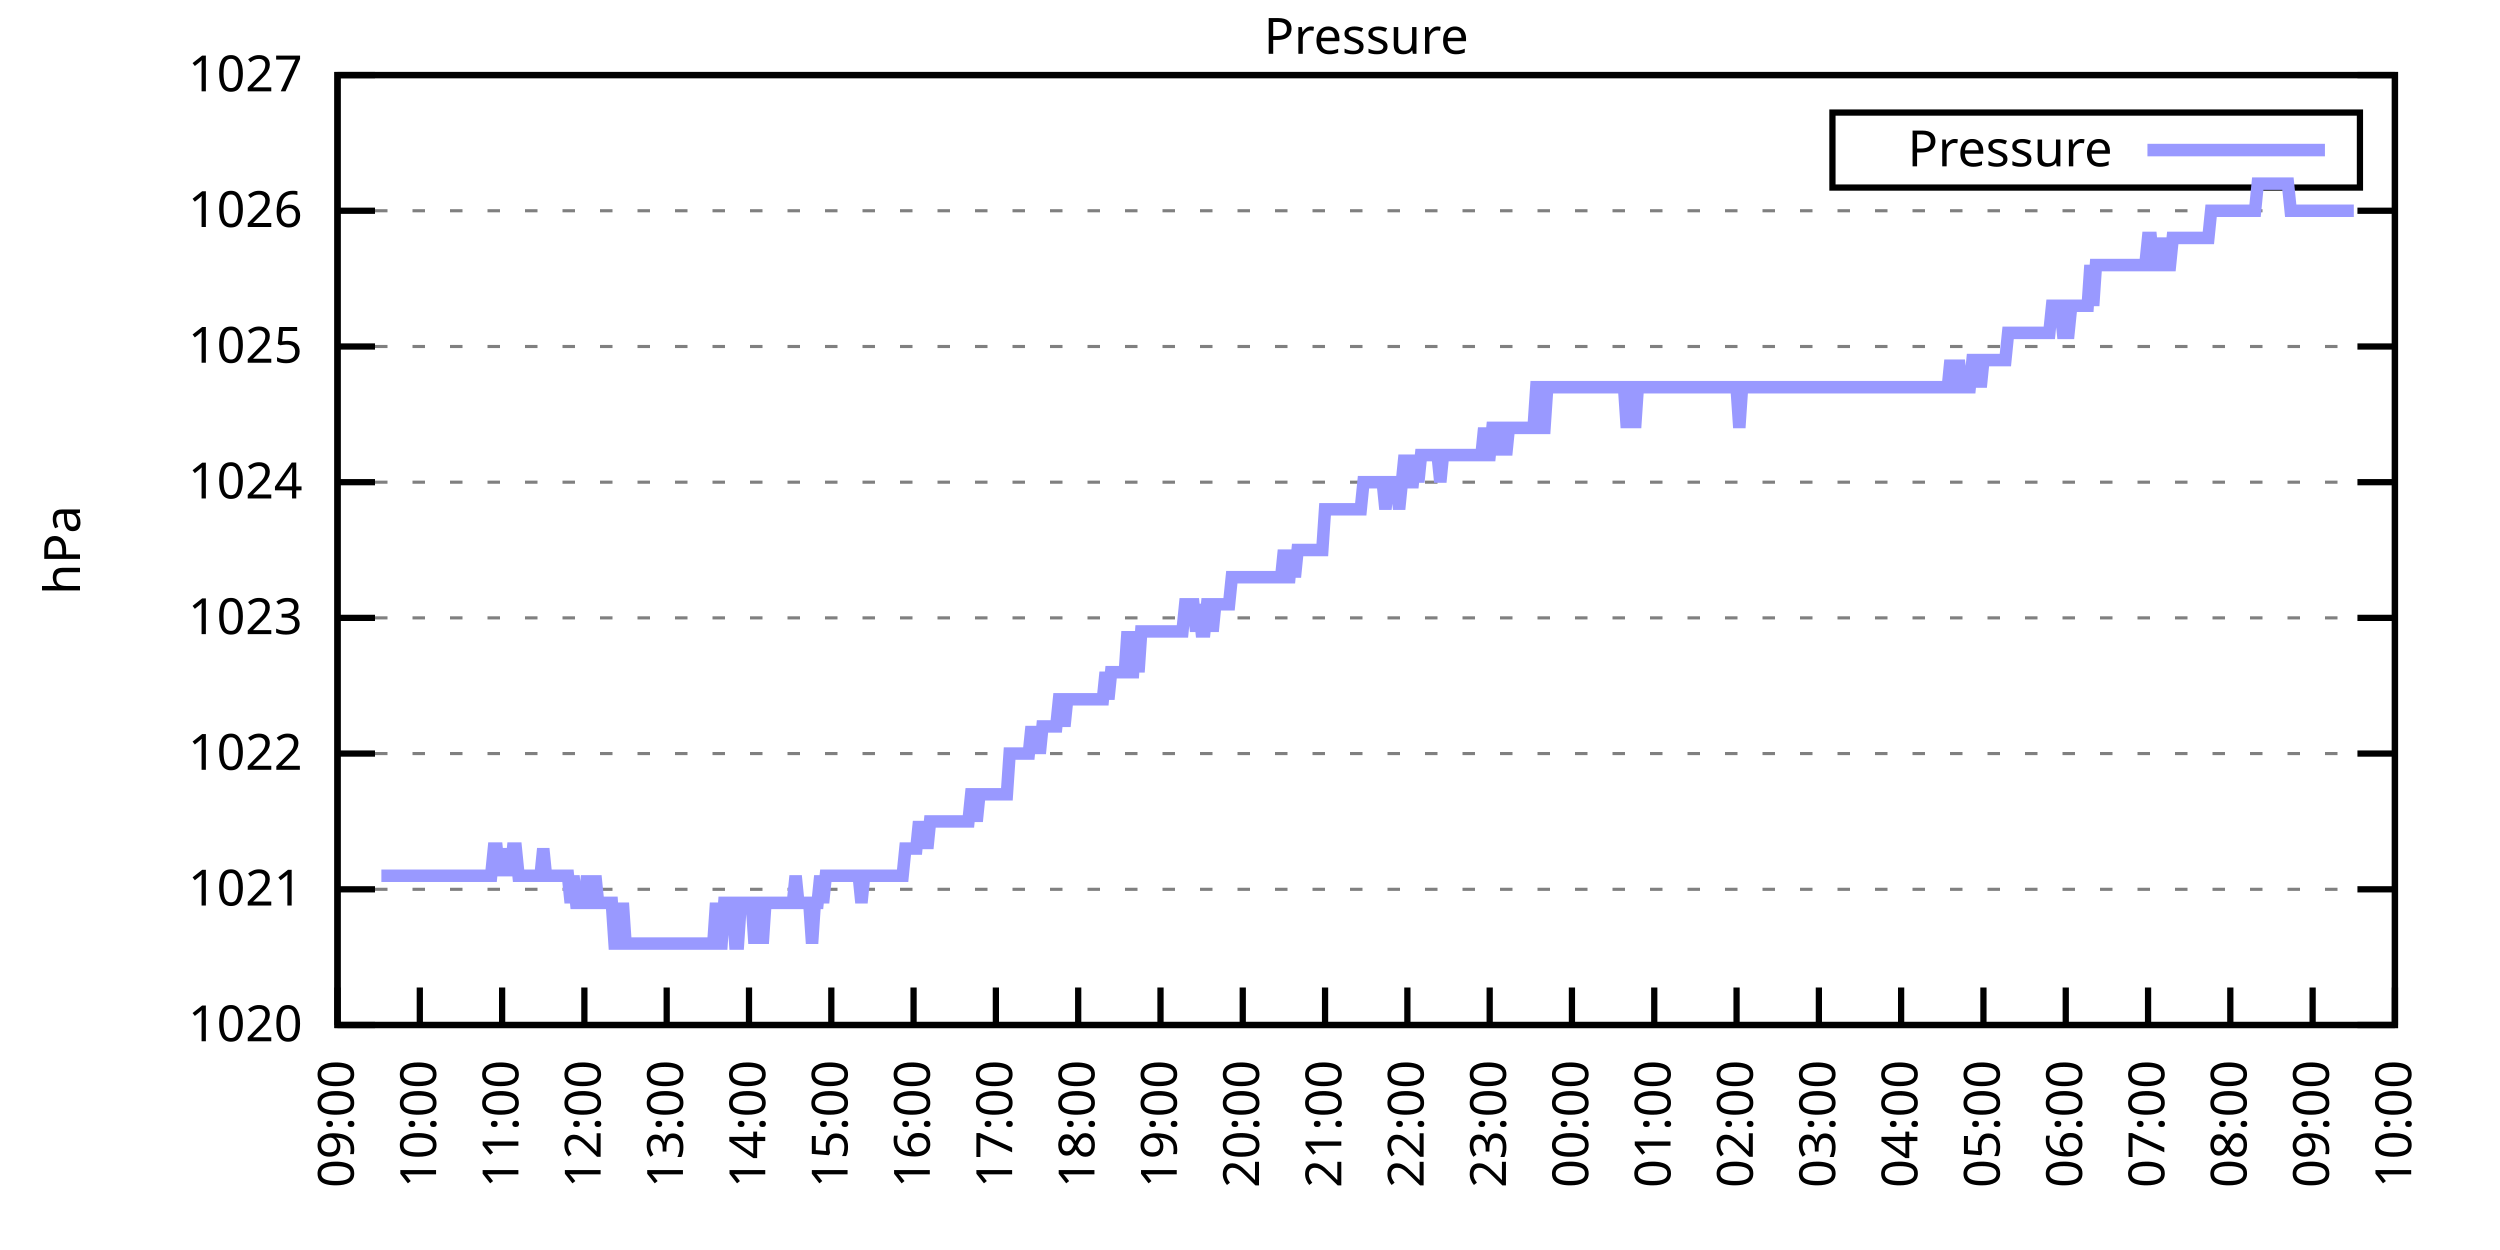
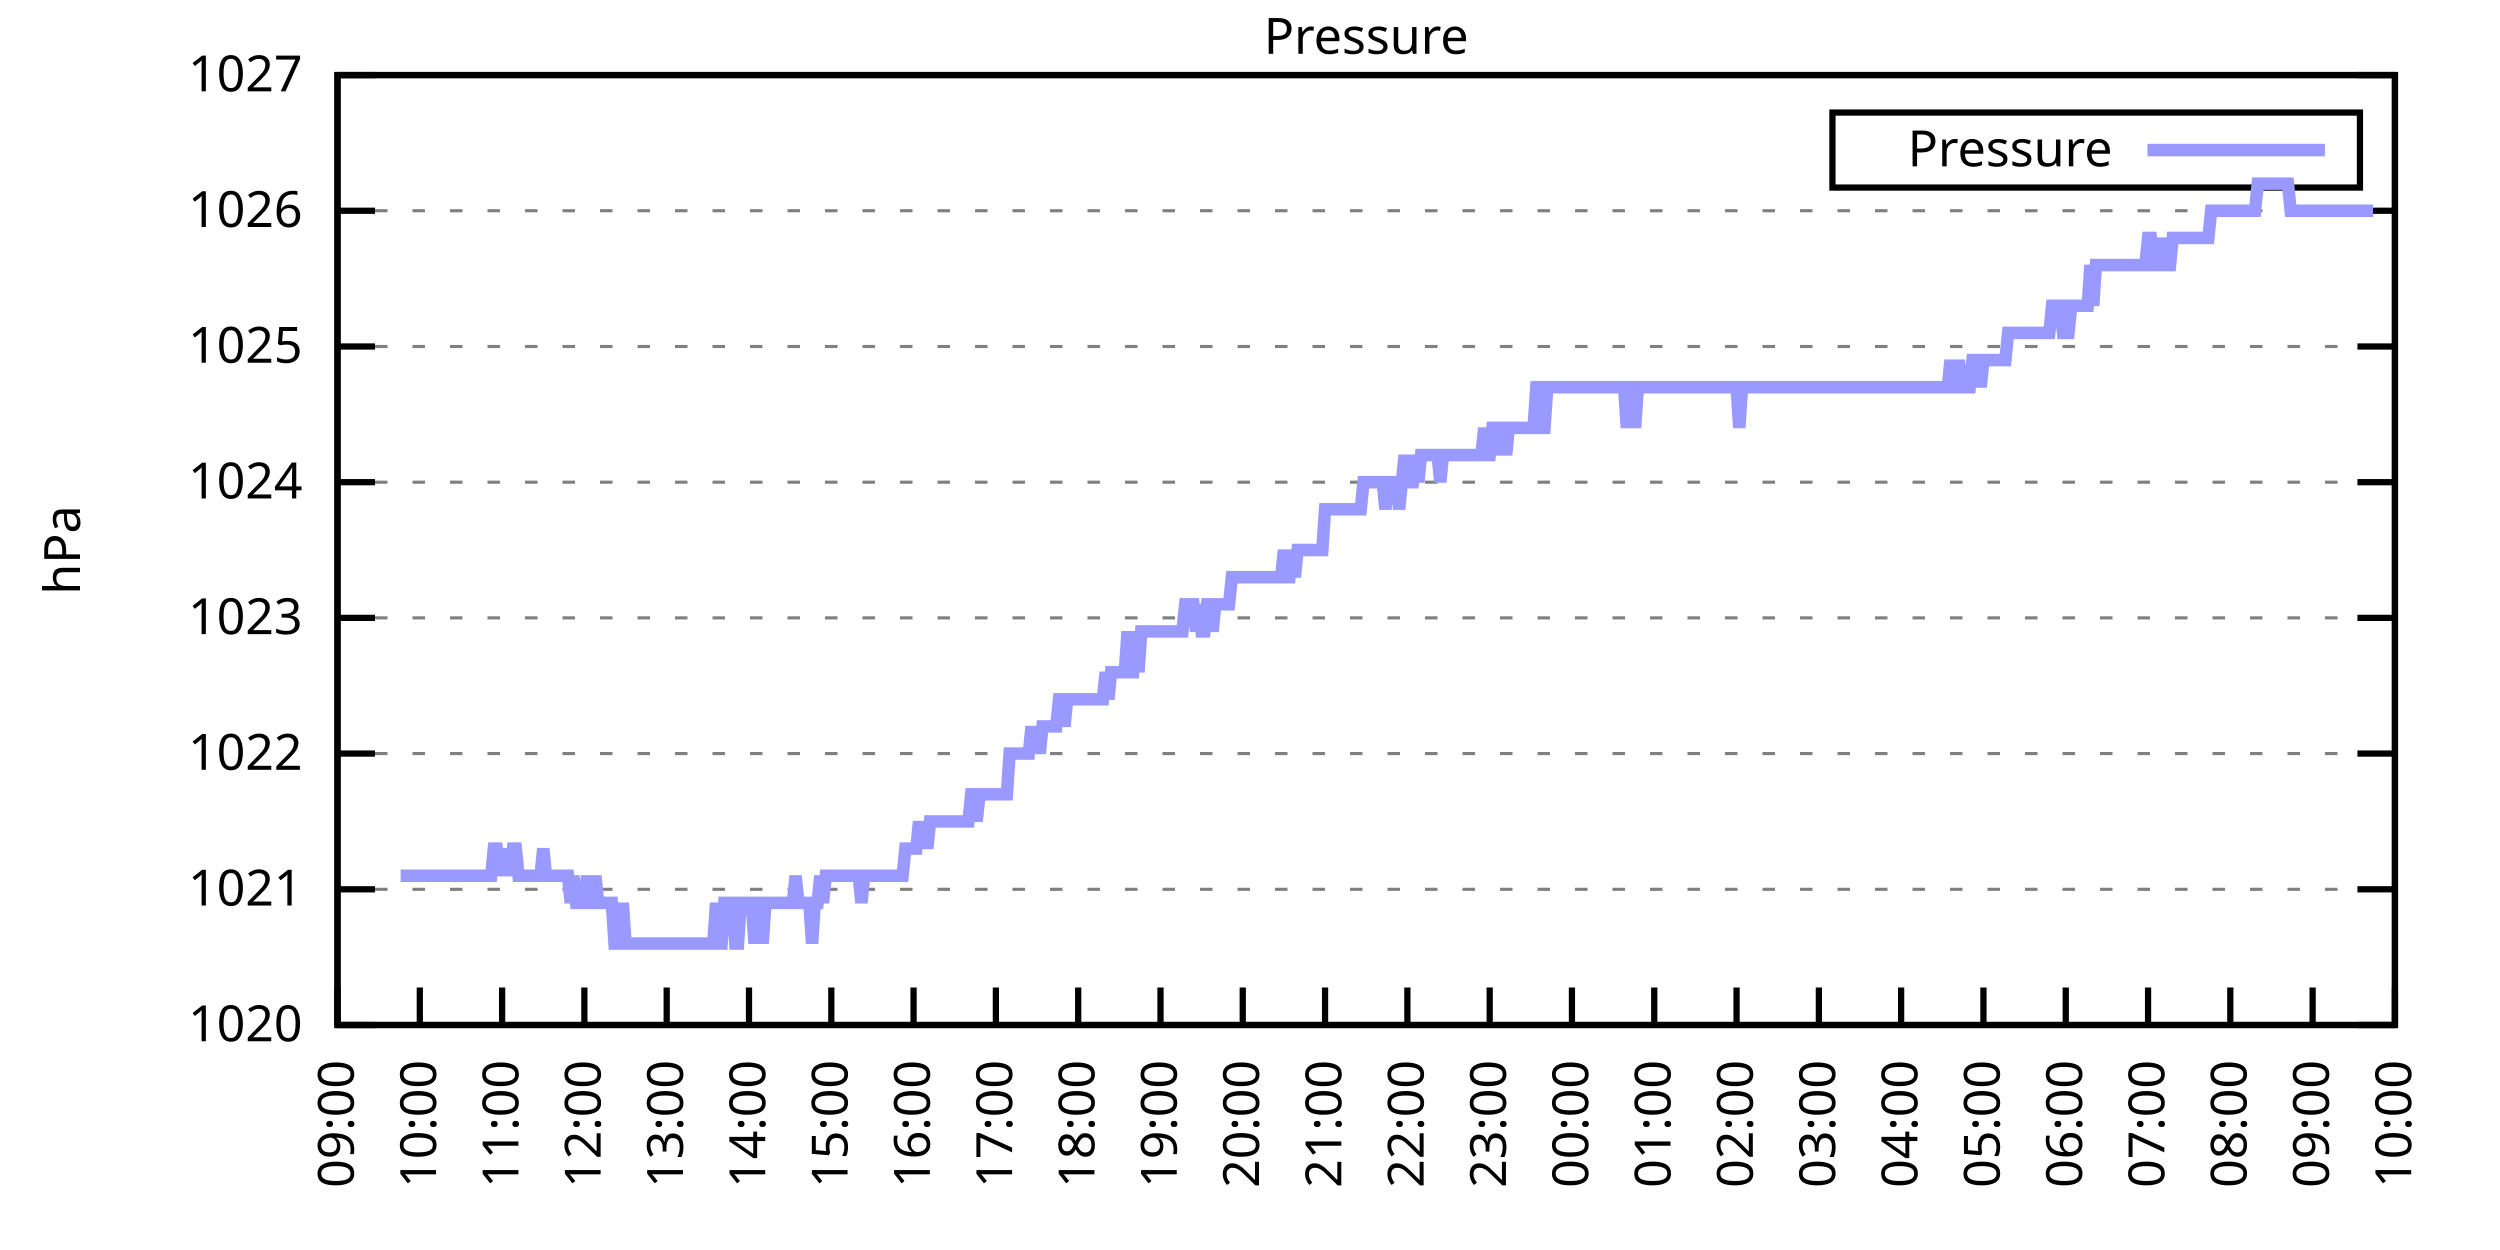
<svg xmlns="http://www.w3.org/2000/svg" xmlns:xlink="http://www.w3.org/1999/xlink" width="400" height="200" viewBox="0 0 400 200">
  <g id="gnuplot_canvas">
    <rect x="0" y="0" width="400" height="200" fill="none" />
    <defs>
      <circle id="gpDot" r="0.5" stroke-width="0.5" stroke="currentColor" />
      <path id="gpPt0" stroke-width="0.333" stroke="currentColor" d="M-1,0 h2 M0,-1 v2" />
      <path id="gpPt1" stroke-width="0.333" stroke="currentColor" d="M-1,-1 L1,1 M1,-1 L-1,1" />
      <path id="gpPt2" stroke-width="0.333" stroke="currentColor" d="M-1,0 L1,0 M0,-1 L0,1 M-1,-1 L1,1 M-1,1 L1,-1" />
      <rect id="gpPt3" stroke-width="0.333" stroke="currentColor" x="-1" y="-1" width="2" height="2" />
      <rect id="gpPt4" stroke-width="0.333" stroke="currentColor" fill="currentColor" x="-1" y="-1" width="2" height="2" />
      <circle id="gpPt5" stroke-width="0.333" stroke="currentColor" cx="0" cy="0" r="1" />
      <use xlink:href="#gpPt5" id="gpPt6" fill="currentColor" stroke="none" />
      <path id="gpPt7" stroke-width="0.333" stroke="currentColor" d="M0,-1.33 L-1.33,0.67 L1.33,0.67 z" />
      <use xlink:href="#gpPt7" id="gpPt8" fill="currentColor" stroke="none" />
      <use xlink:href="#gpPt7" id="gpPt9" stroke="currentColor" transform="rotate(180)" />
      <use xlink:href="#gpPt9" id="gpPt10" fill="currentColor" stroke="none" />
      <use xlink:href="#gpPt3" id="gpPt11" stroke="currentColor" transform="rotate(45)" />
      <use xlink:href="#gpPt11" id="gpPt12" fill="currentColor" stroke="none" />
      <path id="gpPt13" stroke-width="0.333" stroke="currentColor" d="M0,1.330 L1.265,0.411 L0.782,-1.067 L-0.782,-1.076 L-1.265,0.411 z" />
      <use xlink:href="#gpPt13" id="gpPt14" fill="currentColor" stroke="none" />
      <filter id="textbox" filterUnits="objectBoundingBox" x="0" y="0" height="1" width="1">
        <feFlood flood-color="white" flood-opacity="1" result="bgnd" />
        <feComposite in="SourceGraphic" in2="bgnd" operator="atop" />
      </filter>
      <filter id="greybox" filterUnits="objectBoundingBox" x="0" y="0" height="1" width="1">
        <feFlood flood-color="lightgrey" flood-opacity="1" result="grey" />
        <feComposite in="SourceGraphic" in2="grey" operator="atop" />
      </filter>
    </defs>
    <g fill="none" color="white" stroke="currentColor" stroke-width="1.00" stroke-linecap="butt" stroke-linejoin="miter">
</g>
    <g fill="none" color="black" stroke="currentColor" stroke-width="1.00" stroke-linecap="butt" stroke-linejoin="miter">
      <g stroke="none" shape-rendering="crispEdges">
        <polygon fill="rgb(255, 255, 255)" points="54.00,164.00 383.18,164.00 383.18,12.02 54.00,12.02 " />
      </g>
    </g>
    <g fill="none" color="black" stroke="currentColor" stroke-width="1.00" stroke-linecap="butt" stroke-linejoin="miter">
</g>
    <g fill="none" color="black" stroke="black" stroke-width="0.50" stroke-linecap="butt" stroke-linejoin="miter">
</g>
    <g fill="none" color="gray" stroke="currentColor" stroke-width="0.50" stroke-linecap="butt" stroke-linejoin="miter">
      <path stroke="gray" stroke-dasharray="2,4" class="gridline" d="M54.00,164.00 L383.19,164.00  " />
    </g>
    <g fill="none" color="gray" stroke="gray" stroke-width="1.00" stroke-linecap="butt" stroke-linejoin="miter">
</g>
    <g fill="none" color="black" stroke="currentColor" stroke-width="1.00" stroke-linecap="butt" stroke-linejoin="miter">
      <path stroke="black" d="M54.00,164.00 L60.00,164.00 M383.19,164.00 L377.19,164.00  " />
      <g transform="translate(48.40,166.60)" stroke="none" fill="black" font-family="Sans" font-size="8.00" text-anchor="end">
        <text>
          <tspan font-family="Sans"> 1020</tspan>
        </text>
      </g>
    </g>
    <g fill="none" color="black" stroke="currentColor" stroke-width="1.00" stroke-linecap="butt" stroke-linejoin="miter">
</g>
    <g fill="none" color="black" stroke="black" stroke-width="0.50" stroke-linecap="butt" stroke-linejoin="miter">
</g>
    <g fill="none" color="gray" stroke="currentColor" stroke-width="0.50" stroke-linecap="butt" stroke-linejoin="miter">
      <path stroke="gray" stroke-dasharray="2,4" class="gridline" d="M54.00,142.29 L383.19,142.29  " />
    </g>
    <g fill="none" color="gray" stroke="gray" stroke-width="1.00" stroke-linecap="butt" stroke-linejoin="miter">
</g>
    <g fill="none" color="black" stroke="currentColor" stroke-width="1.00" stroke-linecap="butt" stroke-linejoin="miter">
      <path stroke="black" d="M54.00,142.29 L60.00,142.29 M383.19,142.29 L377.19,142.29  " />
      <g transform="translate(48.40,144.89)" stroke="none" fill="black" font-family="Sans" font-size="8.00" text-anchor="end">
        <text>
          <tspan font-family="Sans"> 1021</tspan>
        </text>
      </g>
    </g>
    <g fill="none" color="black" stroke="currentColor" stroke-width="1.00" stroke-linecap="butt" stroke-linejoin="miter">
</g>
    <g fill="none" color="black" stroke="black" stroke-width="0.50" stroke-linecap="butt" stroke-linejoin="miter">
</g>
    <g fill="none" color="gray" stroke="currentColor" stroke-width="0.50" stroke-linecap="butt" stroke-linejoin="miter">
      <path stroke="gray" stroke-dasharray="2,4" class="gridline" d="M54.00,120.57 L383.19,120.57  " />
    </g>
    <g fill="none" color="gray" stroke="gray" stroke-width="1.00" stroke-linecap="butt" stroke-linejoin="miter">
</g>
    <g fill="none" color="black" stroke="currentColor" stroke-width="1.00" stroke-linecap="butt" stroke-linejoin="miter">
      <path stroke="black" d="M54.00,120.57 L60.00,120.57 M383.19,120.57 L377.19,120.57  " />
      <g transform="translate(48.40,123.17)" stroke="none" fill="black" font-family="Sans" font-size="8.00" text-anchor="end">
        <text>
          <tspan font-family="Sans"> 1022</tspan>
        </text>
      </g>
    </g>
    <g fill="none" color="black" stroke="currentColor" stroke-width="1.00" stroke-linecap="butt" stroke-linejoin="miter">
</g>
    <g fill="none" color="black" stroke="black" stroke-width="0.50" stroke-linecap="butt" stroke-linejoin="miter">
</g>
    <g fill="none" color="gray" stroke="currentColor" stroke-width="0.50" stroke-linecap="butt" stroke-linejoin="miter">
      <path stroke="gray" stroke-dasharray="2,4" class="gridline" d="M54.00,98.86 L383.19,98.86  " />
    </g>
    <g fill="none" color="gray" stroke="gray" stroke-width="1.00" stroke-linecap="butt" stroke-linejoin="miter">
</g>
    <g fill="none" color="black" stroke="currentColor" stroke-width="1.00" stroke-linecap="butt" stroke-linejoin="miter">
      <path stroke="black" d="M54.00,98.86 L60.00,98.86 M383.19,98.86 L377.19,98.86  " />
      <g transform="translate(48.40,101.46)" stroke="none" fill="black" font-family="Sans" font-size="8.00" text-anchor="end">
        <text>
          <tspan font-family="Sans"> 1023</tspan>
        </text>
      </g>
    </g>
    <g fill="none" color="black" stroke="currentColor" stroke-width="1.00" stroke-linecap="butt" stroke-linejoin="miter">
</g>
    <g fill="none" color="black" stroke="black" stroke-width="0.50" stroke-linecap="butt" stroke-linejoin="miter">
</g>
    <g fill="none" color="gray" stroke="currentColor" stroke-width="0.50" stroke-linecap="butt" stroke-linejoin="miter">
      <path stroke="gray" stroke-dasharray="2,4" class="gridline" d="M54.00,77.15 L383.19,77.15  " />
    </g>
    <g fill="none" color="gray" stroke="gray" stroke-width="1.00" stroke-linecap="butt" stroke-linejoin="miter">
</g>
    <g fill="none" color="black" stroke="currentColor" stroke-width="1.00" stroke-linecap="butt" stroke-linejoin="miter">
      <path stroke="black" d="M54.00,77.15 L60.00,77.15 M383.19,77.15 L377.19,77.15  " />
      <g transform="translate(48.40,79.75)" stroke="none" fill="black" font-family="Sans" font-size="8.00" text-anchor="end">
        <text>
          <tspan font-family="Sans"> 1024</tspan>
        </text>
      </g>
    </g>
    <g fill="none" color="black" stroke="currentColor" stroke-width="1.00" stroke-linecap="butt" stroke-linejoin="miter">
</g>
    <g fill="none" color="black" stroke="black" stroke-width="0.50" stroke-linecap="butt" stroke-linejoin="miter">
</g>
    <g fill="none" color="gray" stroke="currentColor" stroke-width="0.50" stroke-linecap="butt" stroke-linejoin="miter">
      <path stroke="gray" stroke-dasharray="2,4" class="gridline" d="M54.00,55.44 L383.19,55.44  " />
    </g>
    <g fill="none" color="gray" stroke="gray" stroke-width="1.00" stroke-linecap="butt" stroke-linejoin="miter">
</g>
    <g fill="none" color="black" stroke="currentColor" stroke-width="1.00" stroke-linecap="butt" stroke-linejoin="miter">
      <path stroke="black" d="M54.00,55.44 L60.00,55.44 M383.19,55.44 L377.19,55.44  " />
      <g transform="translate(48.40,58.04)" stroke="none" fill="black" font-family="Sans" font-size="8.00" text-anchor="end">
        <text>
          <tspan font-family="Sans"> 1025</tspan>
        </text>
      </g>
    </g>
    <g fill="none" color="black" stroke="currentColor" stroke-width="1.00" stroke-linecap="butt" stroke-linejoin="miter">
</g>
    <g fill="none" color="black" stroke="black" stroke-width="0.50" stroke-linecap="butt" stroke-linejoin="miter">
</g>
    <g fill="none" color="gray" stroke="currentColor" stroke-width="0.50" stroke-linecap="butt" stroke-linejoin="miter">
      <path stroke="gray" stroke-dasharray="2,4" class="gridline" d="M54.00,33.72 L383.19,33.72  " />
    </g>
    <g fill="none" color="gray" stroke="gray" stroke-width="1.00" stroke-linecap="butt" stroke-linejoin="miter">
</g>
    <g fill="none" color="black" stroke="currentColor" stroke-width="1.00" stroke-linecap="butt" stroke-linejoin="miter">
      <path stroke="black" d="M54.00,33.72 L60.00,33.72 M383.19,33.72 L377.19,33.72  " />
      <g transform="translate(48.40,36.32)" stroke="none" fill="black" font-family="Sans" font-size="8.00" text-anchor="end">
        <text>
          <tspan font-family="Sans"> 1026</tspan>
        </text>
      </g>
    </g>
    <g fill="none" color="black" stroke="currentColor" stroke-width="1.00" stroke-linecap="butt" stroke-linejoin="miter">
</g>
    <g fill="none" color="black" stroke="black" stroke-width="0.50" stroke-linecap="butt" stroke-linejoin="miter">
</g>
    <g fill="none" color="gray" stroke="currentColor" stroke-width="0.50" stroke-linecap="butt" stroke-linejoin="miter">
      <path stroke="gray" stroke-dasharray="2,4" class="gridline" d="M54.00,12.01 L383.19,12.01  " />
    </g>
    <g fill="none" color="gray" stroke="gray" stroke-width="1.00" stroke-linecap="butt" stroke-linejoin="miter">
</g>
    <g fill="none" color="black" stroke="currentColor" stroke-width="1.00" stroke-linecap="butt" stroke-linejoin="miter">
      <path stroke="black" d="M54.00,12.01 L60.00,12.01 M383.19,12.01 L377.19,12.01  " />
      <g transform="translate(48.40,14.61)" stroke="none" fill="black" font-family="Sans" font-size="8.00" text-anchor="end">
        <text>
          <tspan font-family="Sans"> 1027</tspan>
        </text>
      </g>
    </g>
    <g fill="none" color="black" stroke="currentColor" stroke-width="1.00" stroke-linecap="butt" stroke-linejoin="miter">
      <path stroke="black" d="M54.00,164.00 L54.00,158.00  " />
      <g transform="translate(56.60,169.60) rotate(270.00)" stroke="none" fill="black" font-family="Sans" font-size="8.00" text-anchor="end">
        <text>
          <tspan font-family="Sans">09:00</tspan>
        </text>
      </g>
    </g>
    <g fill="none" color="black" stroke="currentColor" stroke-width="1.00" stroke-linecap="butt" stroke-linejoin="miter">
      <path stroke="black" d="M67.17,164.00 L67.17,158.00  " />
      <g transform="translate(69.77,169.60) rotate(270.00)" stroke="none" fill="black" font-family="Sans" font-size="8.00" text-anchor="end">
        <text>
          <tspan font-family="Sans">10:00</tspan>
        </text>
      </g>
    </g>
    <g fill="none" color="black" stroke="currentColor" stroke-width="1.00" stroke-linecap="butt" stroke-linejoin="miter">
      <path stroke="black" d="M80.34,164.00 L80.34,158.00  " />
      <g transform="translate(82.94,169.60) rotate(270.00)" stroke="none" fill="black" font-family="Sans" font-size="8.00" text-anchor="end">
        <text>
          <tspan font-family="Sans">11:00</tspan>
        </text>
      </g>
    </g>
    <g fill="none" color="black" stroke="currentColor" stroke-width="1.00" stroke-linecap="butt" stroke-linejoin="miter">
      <path stroke="black" d="M93.50,164.00 L93.50,158.00  " />
      <g transform="translate(96.10,169.60) rotate(270.00)" stroke="none" fill="black" font-family="Sans" font-size="8.00" text-anchor="end">
        <text>
          <tspan font-family="Sans">12:00</tspan>
        </text>
      </g>
    </g>
    <g fill="none" color="black" stroke="currentColor" stroke-width="1.00" stroke-linecap="butt" stroke-linejoin="miter">
      <path stroke="black" d="M106.67,164.00 L106.67,158.00  " />
      <g transform="translate(109.27,169.60) rotate(270.00)" stroke="none" fill="black" font-family="Sans" font-size="8.00" text-anchor="end">
        <text>
          <tspan font-family="Sans">13:00</tspan>
        </text>
      </g>
    </g>
    <g fill="none" color="black" stroke="currentColor" stroke-width="1.00" stroke-linecap="butt" stroke-linejoin="miter">
      <path stroke="black" d="M119.84,164.00 L119.84,158.00  " />
      <g transform="translate(122.44,169.60) rotate(270.00)" stroke="none" fill="black" font-family="Sans" font-size="8.00" text-anchor="end">
        <text>
          <tspan font-family="Sans">14:00</tspan>
        </text>
      </g>
    </g>
    <g fill="none" color="black" stroke="currentColor" stroke-width="1.00" stroke-linecap="butt" stroke-linejoin="miter">
      <path stroke="black" d="M133.01,164.00 L133.01,158.00  " />
      <g transform="translate(135.61,169.60) rotate(270.00)" stroke="none" fill="black" font-family="Sans" font-size="8.00" text-anchor="end">
        <text>
          <tspan font-family="Sans">15:00</tspan>
        </text>
      </g>
    </g>
    <g fill="none" color="black" stroke="currentColor" stroke-width="1.00" stroke-linecap="butt" stroke-linejoin="miter">
      <path stroke="black" d="M146.17,164.00 L146.17,158.00  " />
      <g transform="translate(148.77,169.60) rotate(270.00)" stroke="none" fill="black" font-family="Sans" font-size="8.00" text-anchor="end">
        <text>
          <tspan font-family="Sans">16:00</tspan>
        </text>
      </g>
    </g>
    <g fill="none" color="black" stroke="currentColor" stroke-width="1.00" stroke-linecap="butt" stroke-linejoin="miter">
      <path stroke="black" d="M159.34,164.00 L159.34,158.00  " />
      <g transform="translate(161.94,169.60) rotate(270.00)" stroke="none" fill="black" font-family="Sans" font-size="8.00" text-anchor="end">
        <text>
          <tspan font-family="Sans">17:00</tspan>
        </text>
      </g>
    </g>
    <g fill="none" color="black" stroke="currentColor" stroke-width="1.00" stroke-linecap="butt" stroke-linejoin="miter">
      <path stroke="black" d="M172.51,164.00 L172.51,158.00  " />
      <g transform="translate(175.11,169.60) rotate(270.00)" stroke="none" fill="black" font-family="Sans" font-size="8.00" text-anchor="end">
        <text>
          <tspan font-family="Sans">18:00</tspan>
        </text>
      </g>
    </g>
    <g fill="none" color="black" stroke="currentColor" stroke-width="1.00" stroke-linecap="butt" stroke-linejoin="miter">
      <path stroke="black" d="M185.68,164.00 L185.68,158.00  " />
      <g transform="translate(188.28,169.60) rotate(270.00)" stroke="none" fill="black" font-family="Sans" font-size="8.00" text-anchor="end">
        <text>
          <tspan font-family="Sans">19:00</tspan>
        </text>
      </g>
    </g>
    <g fill="none" color="black" stroke="currentColor" stroke-width="1.00" stroke-linecap="butt" stroke-linejoin="miter">
      <path stroke="black" d="M198.84,164.00 L198.84,158.00  " />
      <g transform="translate(201.44,169.60) rotate(270.00)" stroke="none" fill="black" font-family="Sans" font-size="8.00" text-anchor="end">
        <text>
          <tspan font-family="Sans">20:00</tspan>
        </text>
      </g>
    </g>
    <g fill="none" color="black" stroke="currentColor" stroke-width="1.00" stroke-linecap="butt" stroke-linejoin="miter">
      <path stroke="black" d="M212.01,164.00 L212.01,158.00  " />
      <g transform="translate(214.61,169.60) rotate(270.00)" stroke="none" fill="black" font-family="Sans" font-size="8.00" text-anchor="end">
        <text>
          <tspan font-family="Sans">21:00</tspan>
        </text>
      </g>
    </g>
    <g fill="none" color="black" stroke="currentColor" stroke-width="1.00" stroke-linecap="butt" stroke-linejoin="miter">
      <path stroke="black" d="M225.18,164.00 L225.18,158.00  " />
      <g transform="translate(227.78,169.60) rotate(270.00)" stroke="none" fill="black" font-family="Sans" font-size="8.00" text-anchor="end">
        <text>
          <tspan font-family="Sans">22:00</tspan>
        </text>
      </g>
    </g>
    <g fill="none" color="black" stroke="currentColor" stroke-width="1.00" stroke-linecap="butt" stroke-linejoin="miter">
      <path stroke="black" d="M238.35,164.00 L238.35,158.00  " />
      <g transform="translate(240.95,169.60) rotate(270.00)" stroke="none" fill="black" font-family="Sans" font-size="8.00" text-anchor="end">
        <text>
          <tspan font-family="Sans">23:00</tspan>
        </text>
      </g>
    </g>
    <g fill="none" color="black" stroke="currentColor" stroke-width="1.00" stroke-linecap="butt" stroke-linejoin="miter">
      <path stroke="black" d="M251.51,164.00 L251.51,158.00  " />
      <g transform="translate(254.11,169.60) rotate(270.00)" stroke="none" fill="black" font-family="Sans" font-size="8.00" text-anchor="end">
        <text>
          <tspan font-family="Sans">00:00</tspan>
        </text>
      </g>
    </g>
    <g fill="none" color="black" stroke="currentColor" stroke-width="1.00" stroke-linecap="butt" stroke-linejoin="miter">
      <path stroke="black" d="M264.68,164.00 L264.68,158.00  " />
      <g transform="translate(267.28,169.60) rotate(270.00)" stroke="none" fill="black" font-family="Sans" font-size="8.00" text-anchor="end">
        <text>
          <tspan font-family="Sans">01:00</tspan>
        </text>
      </g>
    </g>
    <g fill="none" color="black" stroke="currentColor" stroke-width="1.00" stroke-linecap="butt" stroke-linejoin="miter">
      <path stroke="black" d="M277.85,164.00 L277.85,158.00  " />
      <g transform="translate(280.45,169.60) rotate(270.00)" stroke="none" fill="black" font-family="Sans" font-size="8.00" text-anchor="end">
        <text>
          <tspan font-family="Sans">02:00</tspan>
        </text>
      </g>
    </g>
    <g fill="none" color="black" stroke="currentColor" stroke-width="1.00" stroke-linecap="butt" stroke-linejoin="miter">
      <path stroke="black" d="M291.02,164.00 L291.02,158.00  " />
      <g transform="translate(293.62,169.60) rotate(270.00)" stroke="none" fill="black" font-family="Sans" font-size="8.00" text-anchor="end">
        <text>
          <tspan font-family="Sans">03:00</tspan>
        </text>
      </g>
    </g>
    <g fill="none" color="black" stroke="currentColor" stroke-width="1.00" stroke-linecap="butt" stroke-linejoin="miter">
      <path stroke="black" d="M304.18,164.00 L304.18,158.00  " />
      <g transform="translate(306.78,169.60) rotate(270.00)" stroke="none" fill="black" font-family="Sans" font-size="8.00" text-anchor="end">
        <text>
          <tspan font-family="Sans">04:00</tspan>
        </text>
      </g>
    </g>
    <g fill="none" color="black" stroke="currentColor" stroke-width="1.00" stroke-linecap="butt" stroke-linejoin="miter">
      <path stroke="black" d="M317.35,164.00 L317.35,158.00  " />
      <g transform="translate(319.95,169.60) rotate(270.00)" stroke="none" fill="black" font-family="Sans" font-size="8.00" text-anchor="end">
        <text>
          <tspan font-family="Sans">05:00</tspan>
        </text>
      </g>
    </g>
    <g fill="none" color="black" stroke="currentColor" stroke-width="1.00" stroke-linecap="butt" stroke-linejoin="miter">
      <path stroke="black" d="M330.52,164.00 L330.52,158.00  " />
      <g transform="translate(333.12,169.60) rotate(270.00)" stroke="none" fill="black" font-family="Sans" font-size="8.00" text-anchor="end">
        <text>
          <tspan font-family="Sans">06:00</tspan>
        </text>
      </g>
    </g>
    <g fill="none" color="black" stroke="currentColor" stroke-width="1.00" stroke-linecap="butt" stroke-linejoin="miter">
      <path stroke="black" d="M343.69,164.00 L343.69,158.00  " />
      <g transform="translate(346.29,169.60) rotate(270.00)" stroke="none" fill="black" font-family="Sans" font-size="8.00" text-anchor="end">
        <text>
          <tspan font-family="Sans">07:00</tspan>
        </text>
      </g>
    </g>
    <g fill="none" color="black" stroke="currentColor" stroke-width="1.00" stroke-linecap="butt" stroke-linejoin="miter">
      <path stroke="black" d="M356.85,164.00 L356.85,158.00  " />
      <g transform="translate(359.45,169.60) rotate(270.00)" stroke="none" fill="black" font-family="Sans" font-size="8.00" text-anchor="end">
        <text>
          <tspan font-family="Sans">08:00</tspan>
        </text>
      </g>
    </g>
    <g fill="none" color="black" stroke="currentColor" stroke-width="1.00" stroke-linecap="butt" stroke-linejoin="miter">
      <path stroke="black" d="M370.02,164.00 L370.02,158.00  " />
      <g transform="translate(372.62,169.60) rotate(270.00)" stroke="none" fill="black" font-family="Sans" font-size="8.00" text-anchor="end">
        <text>
          <tspan font-family="Sans">09:00</tspan>
        </text>
      </g>
    </g>
    <g fill="none" color="black" stroke="currentColor" stroke-width="1.00" stroke-linecap="butt" stroke-linejoin="miter">
      <path stroke="black" d="M383.19,164.00 L383.19,158.00  " />
      <g transform="translate(385.79,169.60) rotate(270.00)" stroke="none" fill="black" font-family="Sans" font-size="8.00" text-anchor="end">
        <text>
          <tspan font-family="Sans">10:00</tspan>
        </text>
      </g>
    </g>
    <g fill="none" color="black" stroke="currentColor" stroke-width="1.00" stroke-linecap="butt" stroke-linejoin="miter">
</g>
    <g fill="none" color="black" stroke="currentColor" stroke-width="1.00" stroke-linecap="butt" stroke-linejoin="miter">
      <path stroke="black" d="M54.00,12.01 L54.00,164.00 L383.19,164.00 L383.19,12.01 L54.00,12.01 Z  " />
    </g>
    <g fill="none" color="black" stroke="currentColor" stroke-width="1.00" stroke-linecap="butt" stroke-linejoin="miter">
</g>
    <g fill="none" color="black" stroke="currentColor" stroke-width="1.00" stroke-linecap="butt" stroke-linejoin="miter">
      <path stroke="black" d="M293.19,30.01 L293.19,18.01 L377.59,18.01 L377.59,30.01 L293.19,30.01 Z  " />
    </g>
    <g id="Pressure_plot_1">
      <g fill="none" color="white" stroke="black" stroke-width="2.00" stroke-linecap="butt" stroke-linejoin="miter">
</g>
      <g fill="none" color="black" stroke="currentColor" stroke-width="2.00" stroke-linecap="butt" stroke-linejoin="miter">
        <g transform="translate(337.99,26.61)" stroke="none" fill="black" font-family="Sans" font-size="8.00" text-anchor="end">
          <text>
            <tspan font-family="Sans">Pressure</tspan>
          </text>
        </g>
      </g>
      <g fill="none" color="black" stroke="currentColor" stroke-width="2.00" stroke-linecap="butt" stroke-linejoin="miter">
-         <path stroke="rgb(153, 153, 255)" d="M343.59,24.01 L371.99,24.01 M61.02,140.12 L61.46,140.12 L61.90,140.12 L62.34,140.12 L62.78,140.12 L63.22,140.12   L63.66,140.12 L64.10,140.12 L64.53,140.12 L64.97,140.12 L65.41,140.12 L65.85,140.12 L66.29,140.12 L66.73,140.12   L67.17,140.12 L67.61,140.12 L68.05,140.12 L68.48,140.12 L68.92,140.12 L69.36,140.12 L69.80,140.12 L70.24,140.12   L70.68,140.12 L71.12,140.12 L71.56,140.12 L72.00,140.12 L72.43,140.12 L72.87,140.12 L73.31,140.12 L73.75,140.12   L74.19,140.12 L74.63,140.12 L75.07,140.12 L75.51,140.12 L75.95,140.12 L76.38,140.12 L76.82,140.12 L77.26,140.12   L77.70,140.12 L78.14,140.12 L78.58,140.12 L79.02,135.77 L79.46,135.77 L79.90,140.12 L80.34,135.77 L80.77,140.12   L81.21,135.77 L81.65,140.12 L82.09,135.77 L82.53,135.77 L82.97,140.12 L83.41,140.12 L83.85,140.12 L84.29,140.12   L84.72,140.12 L85.16,140.12 L85.60,140.12 L86.04,140.12 L86.48,140.12 L86.92,135.77 L87.36,140.12 L87.80,140.12   L88.24,140.12 L88.67,140.12 L89.11,140.12 L89.55,140.12 L89.99,140.12 L90.43,140.12 L90.87,140.12 L91.31,144.46   L91.75,140.12 L92.19,144.46 L92.62,144.46 L93.06,144.46 L93.50,144.46 L93.94,140.12 L94.38,144.46 L94.82,144.46   L95.26,140.12 L95.70,144.46 L96.14,144.46 L96.58,144.46 L97.01,144.46 L97.45,144.46 L97.89,144.46 L98.33,150.97   L98.77,150.97 L99.21,150.97 L99.65,144.46 L100.09,150.97 L100.53,150.97 L100.96,150.97 L101.40,150.97 L101.84,150.97   L102.28,150.97 L102.72,150.97 L103.16,150.97 L103.60,150.97 L104.04,150.97 L104.48,150.97 L104.91,150.97 L105.35,150.97   L105.79,150.97 L106.23,150.97 L106.67,150.97 L107.11,150.97 L107.55,150.97 L107.99,150.97 L108.43,150.97 L108.87,150.97   L109.30,150.97 L109.74,150.97 L110.18,150.97 L110.62,150.97 L111.06,150.97 L111.50,150.97 L111.94,150.97 L112.38,150.97   L112.82,150.97 L113.25,150.97 L113.69,150.97 L114.13,150.97 L114.57,144.46 L115.01,150.97 L115.45,150.97 L115.89,144.46   L116.33,144.46 L116.77,144.46 L117.20,144.46 L117.64,150.97 L118.08,150.97 L118.52,144.46 L118.96,144.46 L119.40,144.46   L119.84,144.46 L120.28,144.46 L120.72,150.97 L121.15,144.46 L121.59,144.46 L122.03,150.97 L122.47,144.46 L122.91,144.46   L123.35,144.46 L123.79,144.46 L124.23,144.46 L124.67,144.46 L125.11,144.46 L125.54,144.46 L125.98,144.46 L126.42,144.46   L126.86,144.46 L127.30,140.12 L127.74,144.46 L128.18,144.46 L128.62,144.46 L129.06,144.46 L129.49,144.46 L129.93,150.97   L130.37,144.46 L130.81,144.46 L131.25,140.12 L131.69,144.46 L132.13,140.12 L132.57,140.12 L133.01,140.12 L133.44,140.12   L133.88,140.12 L134.32,140.12 L134.76,140.12 L135.20,140.12 L135.64,140.12 L136.08,140.12 L136.52,140.12 L136.96,140.12   L137.39,140.12 L137.83,144.46 L138.27,140.12 L138.71,140.12 L139.15,140.12 L139.59,140.12 L140.03,140.12 L140.47,140.12   L140.91,140.12 L141.35,140.12 L141.78,140.12 L142.22,140.12 L142.66,140.12 L143.10,140.12 L143.54,140.12 L143.98,140.12   L144.42,140.12 L144.86,135.77 L145.30,135.77 L145.73,135.77 L146.17,135.77 L146.61,135.77 L147.05,131.43 L147.49,135.77   L147.93,131.43 L148.37,135.77 L148.81,131.43 L149.25,131.43 L149.68,131.43 L150.12,131.43 L150.56,131.43 L151.00,131.43   L151.44,131.43 L151.88,131.43 L152.32,131.43 L152.76,131.43 L153.20,131.43 L153.63,131.43 L154.07,131.43 L154.51,131.43   L154.95,131.43 L155.39,127.09 L155.83,127.09 L156.27,131.43 L156.71,127.09 L157.15,127.09 L157.59,127.09 L158.02,127.09   L158.46,127.09 L158.90,127.09 L159.34,127.09 L159.78,127.09 L160.22,127.09 L160.66,127.09 L161.10,127.09 L161.54,120.57   L161.97,120.57 L162.41,120.57 L162.85,120.57 L163.29,120.57 L163.73,120.57 L164.17,120.57 L164.61,120.57 L165.05,116.23   L165.49,120.57 L165.92,116.23 L166.36,120.57 L166.80,116.23 L167.24,116.23 L167.68,116.23 L168.12,116.23 L168.56,116.23   L169.00,116.23 L169.44,111.89 L169.87,111.89 L170.31,116.23 L170.75,111.89 L171.19,111.89 L171.63,111.89 L172.07,111.89   L172.51,111.89 L172.95,111.89 L173.39,111.89 L173.83,111.89 L174.26,111.89 L174.70,111.89 L175.14,111.89 L175.58,111.89   L176.02,111.89 L176.46,111.89 L176.90,107.55 L177.34,111.89 L177.78,107.55 L178.21,107.55 L178.65,107.55 L179.09,107.55   L179.53,107.55 L179.97,107.55 L180.41,101.03 L180.85,107.55 L181.29,107.55 L181.73,101.03 L182.16,107.55 L182.60,101.03   L183.04,101.03 L183.48,101.03 L183.92,101.03 L184.36,101.03 L184.80,101.03 L185.24,101.03 L185.68,101.03 L186.11,101.03   L186.55,101.03 L186.99,101.03 L187.43,101.03 L187.87,101.03 L188.31,101.03 L188.75,101.03 L189.19,101.03 L189.63,96.69   L190.07,96.69 L190.50,96.69 L190.94,96.69 L191.38,101.03 L191.82,96.69 L192.26,101.03 L192.70,101.03 L193.14,96.69   L193.58,96.69 L194.02,101.03 L194.45,96.69 L194.89,96.69 L195.33,96.69 L195.77,96.69 L196.21,96.69 L196.65,96.69   L197.09,92.35 L197.53,92.35 L197.97,92.35 L198.40,92.35 L198.84,92.35 L199.28,92.35 L199.72,92.35 L200.16,92.35   L200.60,92.35 L201.04,92.35 L201.48,92.35 L201.92,92.35 L202.35,92.35 L202.79,92.35 L203.23,92.35 L203.67,92.35   L204.11,92.35 L204.55,92.35 L204.99,92.35 L205.43,88.00 L205.87,92.35 L206.31,92.35 L206.74,88.00 L207.18,92.35   L207.62,88.00 L208.06,88.00 L208.50,88.00 L208.94,88.00 L209.38,88.00 L209.82,88.00 L210.26,88.00 L210.69,88.00   L211.13,88.00 L211.57,88.00 L212.01,81.49 L212.45,81.49 L212.89,81.49 L213.33,81.49 L213.77,81.49 L214.21,81.49   L214.64,81.49 L215.08,81.49 L215.52,81.49 L215.96,81.49 L216.40,81.49 L216.84,81.49 L217.28,81.49 L217.72,81.49   L218.16,77.15 L218.60,77.15 L219.03,77.15 L219.47,77.15 L219.91,77.15 L220.35,77.15 L220.79,77.15 L221.23,77.15   L221.67,81.49 L222.11,77.15 L222.55,77.15 L222.98,77.15 L223.42,77.15 L223.86,81.49 L224.30,77.15 L224.74,72.81   L225.18,77.15 L225.62,77.15 L226.06,77.15 L226.50,72.81 L226.93,77.15 L227.37,72.81 L227.81,72.81 L228.25,72.81   L228.69,72.81 L229.13,72.81 L229.57,72.81 L230.01,72.81 L230.45,77.15 L230.88,72.81 L231.32,72.81 L231.76,72.81   L232.20,72.81 L232.64,72.81 L233.08,72.81 L233.52,72.81 L233.96,72.81 L234.40,72.81 L234.84,72.81 L235.27,72.81   L235.71,72.81 L236.15,72.81 L236.59,72.81 L237.03,72.81 L237.47,68.46 L237.91,72.81 L238.35,72.81 L238.79,68.46   L239.22,68.46 L239.66,72.81 L240.10,68.46 L240.54,68.46 L240.98,72.81 L241.42,68.46 L241.86,68.46 L242.30,68.46   L242.74,68.46 L243.17,68.46 L243.61,68.46 L244.05,68.46 L244.49,68.46 L244.93,68.46 L245.37,68.46 L245.81,61.95   L246.25,61.95 L246.69,68.46 L247.12,68.46 L247.56,61.95 L248.00,61.95 L248.44,61.95 L248.88,61.95 L249.32,61.95   L249.76,61.95 L250.20,61.95 L250.64,61.95 L251.08,61.95 L251.51,61.95 L251.95,61.95 L252.39,61.95 L252.83,61.95   L253.27,61.95 L253.71,61.95 L254.15,61.95 L254.59,61.95 L255.03,61.95 L255.46,61.95 L255.90,61.95 L256.34,61.95   L256.78,61.95 L257.22,61.95 L257.66,61.95 L258.10,61.95 L258.54,61.95 L258.98,61.95 L259.41,61.95 L259.85,61.95   L260.29,68.46 L260.73,61.95 L261.17,61.95 L261.61,68.46 L262.05,61.95 L262.49,61.95 L262.93,61.95 L263.36,61.95   L263.80,61.95 L264.24,61.95 L264.68,61.95 L265.12,61.95 L265.56,61.95 L266.00,61.95 L266.44,61.95 L266.88,61.95   L267.32,61.95 L267.75,61.95 L268.19,61.95 L268.63,61.95 L269.07,61.95 L269.51,61.95 L269.95,61.95 L270.39,61.95   L270.83,61.95 L271.27,61.95 L271.70,61.95 L272.14,61.95 L272.58,61.95 L273.02,61.95 L273.46,61.95 L273.90,61.95   L274.34,61.95 L274.78,61.95 L275.22,61.95 L275.65,61.95 L276.09,61.95 L276.53,61.95 L276.97,61.95 L277.41,61.95   L277.85,61.95 L278.29,68.46 L278.73,61.95 L279.17,61.95 L279.60,61.95 L280.04,61.95 L280.48,61.95 L280.92,61.95   L281.36,61.95 L281.80,61.95 L282.24,61.95 L282.68,61.95 L283.12,61.95 L283.56,61.95 L283.99,61.95 L284.43,61.95   L284.87,61.95 L285.31,61.95 L285.75,61.95 L286.19,61.95 L286.63,61.95 L287.07,61.95 L287.51,61.95 L287.94,61.95   L288.38,61.95 L288.82,61.95 L289.26,61.95 L289.70,61.95 L290.14,61.95 L290.58,61.95 L291.02,61.95 L291.46,61.95   L291.89,61.95 L292.33,61.95 L292.77,61.95 L293.21,61.95 L293.65,61.95 L294.09,61.95 L294.53,61.95 L294.97,61.95   L295.41,61.95 L295.84,61.95 L296.28,61.95 L296.72,61.95 L297.16,61.95 L297.60,61.95 L298.04,61.95 L298.48,61.95   L298.92,61.95 L299.36,61.95 L299.80,61.95 L300.23,61.95 L300.67,61.95 L301.11,61.95 L301.55,61.95 L301.99,61.95   L302.43,61.95 L302.87,61.95 L303.31,61.95 L303.75,61.95 L304.18,61.95 L304.62,61.95 L305.06,61.95 L305.50,61.95   L305.94,61.95 L306.38,61.95 L306.82,61.95 L307.26,61.95 L307.70,61.95 L308.13,61.95 L308.57,61.95 L309.01,61.95   L309.45,61.95 L309.89,61.95 L310.33,61.95 L310.77,61.95 L311.21,61.95 L311.65,61.95 L312.08,57.61 L312.52,61.95   L312.96,61.95 L313.40,57.61 L313.84,61.95 L314.28,61.95 L314.72,61.95 L315.16,61.95 L315.60,57.61 L316.04,57.61   L316.47,57.61 L316.91,61.95 L317.35,57.61 L317.79,57.61 L318.23,57.61 L318.67,57.61 L319.11,57.61 L319.55,57.61   L319.99,57.61 L320.42,57.61 L320.86,57.61 L321.30,53.26 L321.74,53.26 L322.18,53.26 L322.62,53.26 L323.06,53.26   L323.50,53.26 L323.94,53.26 L324.37,53.26 L324.81,53.26 L325.25,53.26 L325.69,53.26 L326.13,53.26 L326.57,53.26   L327.01,53.26 L327.45,53.26 L327.89,53.26 L328.33,48.92 L328.76,48.92 L329.20,48.92 L329.64,48.92 L330.08,53.26   L330.52,53.26 L330.96,53.26 L331.40,48.92 L331.84,48.92 L332.28,48.92 L332.71,48.92 L333.15,48.92 L333.59,48.92   L334.03,48.92 L334.47,42.41 L334.91,48.92 L335.35,42.41 L335.79,42.41 L336.23,42.41 L336.66,42.41 L337.10,42.41   L337.54,42.41 L337.98,42.41 L338.42,42.41 L338.86,42.41 L339.30,42.41 L339.74,42.41 L340.18,42.41 L340.61,42.41   L341.05,42.41 L341.49,42.41 L341.93,42.41 L342.37,42.41 L342.81,42.41 L343.25,42.41 L343.69,38.07 L344.13,38.07   L344.57,42.41 L345.00,42.41 L345.44,42.41 L345.88,38.07 L346.32,42.41 L346.76,42.41 L347.20,42.41 L347.64,38.07   L348.08,38.07 L348.52,38.07 L348.95,38.07 L349.39,38.07 L349.83,38.07 L350.27,38.07 L350.71,38.07 L351.15,38.07   L351.59,38.07 L352.03,38.07 L352.47,38.07 L352.90,38.07 L353.34,38.07 L353.78,33.72 L354.22,33.72 L354.66,33.72   L355.10,33.72 L355.54,33.72 L355.98,33.72 L356.42,33.72 L356.85,33.72 L357.29,33.72 L357.73,33.72 L358.17,33.72   L358.61,33.72 L359.05,33.72 L359.49,33.72 L359.93,33.72 L360.37,33.72 L360.81,33.72 L361.24,29.38 L361.68,29.38   L362.12,29.38 L362.56,29.38 L363.00,29.38 L363.44,29.38 L363.88,29.38 L364.32,29.38 L364.76,29.38 L365.19,29.38   L365.63,29.38 L366.07,29.38 L366.51,33.72 L366.95,33.72 L367.39,33.72 L367.83,33.72 L368.27,33.72 L368.71,33.72   L369.14,33.72 L369.58,33.72 L370.02,33.72 L370.46,33.72 L370.90,33.72 L371.34,33.72 L371.78,33.72 L372.22,33.72   L372.66,33.72 L373.09,33.72 L373.53,33.72 L373.97,33.72 L374.41,33.72 L374.85,33.72 L375.29,33.72 L375.73,33.72   L376.17,33.72 L376.61,33.72  " />
+         <path stroke="rgb(153, 153, 255)" d="M343.59,24.01 L371.99,24.01 M64.10,140.12 L64.53,140.12 L64.97,140.12 L65.41,140.12 L65.85,140.12 L66.29,140.12   L66.73,140.12 L67.17,140.12 L67.61,140.12 L68.05,140.12 L68.48,140.12 L68.92,140.12 L69.36,140.12 L69.80,140.12   L70.24,140.12 L70.68,140.12 L71.12,140.12 L71.56,140.12 L72.00,140.12 L72.43,140.12 L72.87,140.12 L73.31,140.12   L73.75,140.12 L74.19,140.12 L74.63,140.12 L75.07,140.12 L75.51,140.12 L75.95,140.12 L76.38,140.12 L76.82,140.12   L77.26,140.12 L77.70,140.12 L78.14,140.12 L78.58,140.12 L79.02,135.77 L79.46,135.77 L79.90,140.12 L80.34,135.77   L80.77,140.12 L81.21,135.77 L81.65,140.12 L82.09,135.77 L82.53,135.77 L82.97,140.12 L83.41,140.12 L83.85,140.12   L84.29,140.12 L84.72,140.12 L85.16,140.12 L85.60,140.12 L86.04,140.12 L86.48,140.12 L86.92,135.77 L87.36,140.12   L87.80,140.12 L88.24,140.12 L88.67,140.12 L89.11,140.12 L89.55,140.12 L89.99,140.12 L90.43,140.12 L90.87,140.12   L91.31,144.46 L91.75,140.12 L92.19,144.46 L92.62,144.46 L93.06,144.46 L93.50,144.46 L93.94,140.12 L94.38,144.46   L94.82,144.46 L95.26,140.12 L95.70,144.46 L96.14,144.46 L96.58,144.46 L97.01,144.46 L97.45,144.46 L97.89,144.46   L98.33,150.97 L98.77,150.97 L99.21,150.97 L99.65,144.46 L100.09,150.97 L100.53,150.97 L100.96,150.97 L101.40,150.97   L101.84,150.97 L102.28,150.97 L102.72,150.97 L103.16,150.97 L103.60,150.97 L104.04,150.97 L104.48,150.97 L104.91,150.97   L105.35,150.97 L105.79,150.97 L106.23,150.97 L106.67,150.97 L107.11,150.97 L107.55,150.97 L107.99,150.97 L108.43,150.97   L108.87,150.97 L109.30,150.97 L109.74,150.97 L110.18,150.97 L110.62,150.97 L111.06,150.97 L111.50,150.97 L111.94,150.97   L112.38,150.97 L112.82,150.97 L113.25,150.97 L113.69,150.97 L114.13,150.97 L114.57,144.46 L115.01,150.97 L115.45,150.97   L115.89,144.46 L116.33,144.46 L116.77,144.46 L117.20,144.46 L117.64,150.97 L118.08,150.97 L118.52,144.46 L118.96,144.46   L119.40,144.46 L119.84,144.46 L120.28,144.46 L120.72,150.97 L121.15,144.46 L121.59,144.46 L122.03,150.97 L122.47,144.46   L122.91,144.46 L123.35,144.46 L123.79,144.46 L124.23,144.46 L124.67,144.46 L125.11,144.46 L125.54,144.46 L125.98,144.46   L126.42,144.46 L126.86,144.46 L127.30,140.12 L127.74,144.46 L128.18,144.46 L128.62,144.46 L129.06,144.46 L129.49,144.46   L129.93,150.97 L130.37,144.46 L130.81,144.46 L131.25,140.12 L131.69,144.46 L132.13,140.12 L132.57,140.12 L133.01,140.12   L133.44,140.12 L133.88,140.12 L134.32,140.12 L134.76,140.12 L135.20,140.12 L135.64,140.12 L136.08,140.12 L136.52,140.12   L136.96,140.12 L137.39,140.12 L137.83,144.46 L138.27,140.12 L138.71,140.12 L139.15,140.12 L139.59,140.12 L140.03,140.12   L140.47,140.12 L140.91,140.12 L141.35,140.12 L141.78,140.12 L142.22,140.12 L142.66,140.12 L143.10,140.12 L143.54,140.12   L143.98,140.12 L144.42,140.12 L144.86,135.77 L145.30,135.77 L145.73,135.77 L146.17,135.77 L146.61,135.77 L147.05,131.43   L147.49,135.77 L147.93,131.43 L148.37,135.77 L148.81,131.43 L149.25,131.43 L149.68,131.43 L150.12,131.43 L150.56,131.43   L151.00,131.43 L151.44,131.43 L151.88,131.43 L152.32,131.43 L152.76,131.43 L153.20,131.43 L153.63,131.43 L154.07,131.43   L154.51,131.43 L154.95,131.43 L155.39,127.09 L155.83,127.09 L156.27,131.43 L156.71,127.09 L157.15,127.09 L157.59,127.09   L158.02,127.09 L158.46,127.09 L158.90,127.09 L159.34,127.09 L159.78,127.09 L160.22,127.09 L160.66,127.09 L161.10,127.09   L161.54,120.57 L161.97,120.57 L162.41,120.57 L162.85,120.57 L163.29,120.57 L163.73,120.57 L164.17,120.57 L164.61,120.57   L165.05,116.23 L165.49,120.57 L165.92,116.23 L166.36,120.57 L166.80,116.23 L167.24,116.23 L167.68,116.23 L168.12,116.23   L168.56,116.23 L169.00,116.23 L169.44,111.89 L169.87,111.89 L170.31,116.23 L170.75,111.89 L171.19,111.89 L171.63,111.89   L172.07,111.89 L172.51,111.89 L172.95,111.89 L173.39,111.89 L173.83,111.89 L174.26,111.89 L174.70,111.89 L175.14,111.89   L175.58,111.89 L176.02,111.89 L176.46,111.89 L176.90,107.55 L177.34,111.89 L177.78,107.55 L178.21,107.55 L178.65,107.55   L179.09,107.55 L179.53,107.55 L179.97,107.55 L180.41,101.03 L180.85,107.55 L181.29,107.55 L181.73,101.03 L182.16,107.55   L182.60,101.03 L183.04,101.03 L183.48,101.03 L183.92,101.03 L184.36,101.03 L184.80,101.03 L185.24,101.03 L185.68,101.03   L186.11,101.03 L186.55,101.03 L186.99,101.03 L187.43,101.03 L187.87,101.03 L188.31,101.03 L188.75,101.03 L189.19,101.03   L189.63,96.69 L190.07,96.69 L190.50,96.69 L190.94,96.69 L191.38,101.03 L191.82,96.69 L192.26,101.03 L192.70,101.03   L193.14,96.69 L193.58,96.69 L194.02,101.03 L194.45,96.69 L194.89,96.69 L195.33,96.69 L195.77,96.69 L196.21,96.69   L196.65,96.69 L197.09,92.35 L197.53,92.35 L197.97,92.35 L198.40,92.35 L198.84,92.35 L199.28,92.35 L199.72,92.35   L200.16,92.35 L200.60,92.35 L201.04,92.35 L201.48,92.35 L201.92,92.35 L202.35,92.35 L202.79,92.35 L203.23,92.35   L203.67,92.35 L204.11,92.35 L204.55,92.35 L204.99,92.35 L205.43,88.00 L205.87,92.35 L206.31,92.35 L206.74,88.00   L207.18,92.35 L207.62,88.00 L208.06,88.00 L208.50,88.00 L208.94,88.00 L209.38,88.00 L209.82,88.00 L210.26,88.00   L210.69,88.00 L211.13,88.00 L211.57,88.00 L212.01,81.49 L212.45,81.49 L212.89,81.49 L213.33,81.49 L213.77,81.49   L214.21,81.49 L214.64,81.49 L215.08,81.49 L215.52,81.49 L215.96,81.49 L216.40,81.49 L216.84,81.49 L217.28,81.49   L217.72,81.49 L218.16,77.15 L218.60,77.15 L219.03,77.15 L219.47,77.15 L219.91,77.15 L220.35,77.15 L220.79,77.15   L221.23,77.15 L221.67,81.49 L222.11,77.15 L222.55,77.15 L222.98,77.15 L223.42,77.15 L223.86,81.49 L224.30,77.15   L224.74,72.81 L225.18,77.15 L225.62,77.15 L226.06,77.15 L226.50,72.81 L226.93,77.15 L227.37,72.81 L227.81,72.81   L228.25,72.81 L228.69,72.81 L229.13,72.81 L229.57,72.81 L230.01,72.81 L230.45,77.15 L230.88,72.81 L231.32,72.81   L231.76,72.81 L232.20,72.81 L232.64,72.81 L233.08,72.81 L233.52,72.81 L233.96,72.81 L234.40,72.81 L234.84,72.81   L235.27,72.81 L235.71,72.81 L236.15,72.81 L236.59,72.81 L237.03,72.81 L237.47,68.46 L237.91,72.81 L238.35,72.81   L238.79,68.46 L239.22,68.46 L239.66,72.81 L240.10,68.46 L240.54,68.46 L240.98,72.81 L241.42,68.46 L241.86,68.46   L242.30,68.46 L242.74,68.46 L243.17,68.46 L243.61,68.46 L244.05,68.46 L244.49,68.46 L244.93,68.46 L245.37,68.46   L245.81,61.95 L246.25,61.95 L246.69,68.46 L247.12,68.46 L247.56,61.95 L248.00,61.95 L248.44,61.95 L248.88,61.95   L249.32,61.95 L249.76,61.95 L250.20,61.95 L250.64,61.95 L251.08,61.95 L251.51,61.95 L251.95,61.95 L252.39,61.95   L252.83,61.95 L253.27,61.95 L253.71,61.95 L254.15,61.95 L254.59,61.95 L255.03,61.95 L255.46,61.95 L255.90,61.95   L256.34,61.95 L256.78,61.95 L257.22,61.95 L257.66,61.95 L258.10,61.95 L258.54,61.95 L258.98,61.95 L259.41,61.95   L259.85,61.95 L260.29,68.46 L260.73,61.95 L261.17,61.95 L261.61,68.46 L262.05,61.95 L262.49,61.95 L262.93,61.95   L263.36,61.95 L263.80,61.95 L264.24,61.95 L264.68,61.95 L265.12,61.95 L265.56,61.95 L266.00,61.95 L266.44,61.95   L266.88,61.95 L267.32,61.95 L267.75,61.95 L268.19,61.95 L268.63,61.95 L269.07,61.95 L269.51,61.95 L269.95,61.95   L270.39,61.95 L270.83,61.95 L271.27,61.95 L271.70,61.95 L272.14,61.95 L272.58,61.95 L273.02,61.95 L273.46,61.95   L273.90,61.95 L274.34,61.95 L274.78,61.95 L275.22,61.95 L275.65,61.95 L276.09,61.95 L276.53,61.95 L276.97,61.95   L277.41,61.95 L277.85,61.95 L278.29,68.46 L278.73,61.95 L279.17,61.95 L279.60,61.95 L280.04,61.95 L280.48,61.95   L280.92,61.95 L281.36,61.95 L281.80,61.95 L282.24,61.95 L282.68,61.95 L283.12,61.95 L283.56,61.95 L283.99,61.95   L284.43,61.95 L284.87,61.95 L285.31,61.95 L285.75,61.95 L286.19,61.95 L286.63,61.95 L287.07,61.95 L287.51,61.95   L287.94,61.95 L288.38,61.95 L288.82,61.95 L289.26,61.95 L289.70,61.95 L290.14,61.95 L290.58,61.95 L291.02,61.95   L291.46,61.95 L291.89,61.95 L292.33,61.95 L292.77,61.95 L293.21,61.95 L293.65,61.95 L294.09,61.95 L294.53,61.95   L294.97,61.95 L295.41,61.95 L295.84,61.95 L296.28,61.95 L296.72,61.95 L297.16,61.95 L297.60,61.95 L298.04,61.95   L298.48,61.95 L298.92,61.95 L299.36,61.95 L299.80,61.95 L300.23,61.95 L300.67,61.95 L301.11,61.95 L301.55,61.95   L301.99,61.95 L302.43,61.95 L302.87,61.95 L303.31,61.95 L303.75,61.95 L304.18,61.95 L304.62,61.95 L305.06,61.95   L305.50,61.95 L305.94,61.95 L306.38,61.95 L306.82,61.95 L307.26,61.95 L307.70,61.95 L308.13,61.95 L308.57,61.95   L309.01,61.95 L309.45,61.95 L309.89,61.95 L310.33,61.95 L310.77,61.95 L311.21,61.95 L311.65,61.95 L312.08,57.61   L312.52,61.95 L312.96,61.95 L313.40,57.61 L313.84,61.95 L314.28,61.95 L314.72,61.95 L315.16,61.95 L315.60,57.61   L316.04,57.61 L316.47,57.61 L316.91,61.95 L317.35,57.61 L317.79,57.61 L318.23,57.61 L318.67,57.61 L319.11,57.61   L319.55,57.61 L319.99,57.61 L320.42,57.61 L320.86,57.61 L321.30,53.26 L321.74,53.26 L322.18,53.26 L322.62,53.26   L323.06,53.26 L323.50,53.26 L323.94,53.26 L324.37,53.26 L324.81,53.26 L325.25,53.26 L325.69,53.26 L326.13,53.26   L326.57,53.26 L327.01,53.26 L327.45,53.26 L327.89,53.26 L328.33,48.92 L328.76,48.92 L329.20,48.92 L329.64,48.92   L330.08,53.26 L330.52,53.26 L330.96,53.26 L331.40,48.92 L331.84,48.92 L332.28,48.92 L332.71,48.92 L333.15,48.92   L333.59,48.92 L334.03,48.92 L334.47,42.41 L334.91,48.92 L335.35,42.41 L335.79,42.41 L336.23,42.41 L336.66,42.41   L337.10,42.41 L337.54,42.41 L337.98,42.41 L338.42,42.41 L338.86,42.41 L339.30,42.41 L339.74,42.41 L340.18,42.41   L340.61,42.41 L341.05,42.41 L341.49,42.41 L341.93,42.41 L342.37,42.41 L342.81,42.41 L343.25,42.41 L343.69,38.07   L344.13,38.07 L344.57,42.41 L345.00,42.41 L345.44,42.41 L345.88,38.07 L346.32,42.41 L346.76,42.41 L347.20,42.41   L347.64,38.07 L348.08,38.07 L348.52,38.07 L348.95,38.07 L349.39,38.07 L349.83,38.07 L350.27,38.07 L350.71,38.07   L351.15,38.07 L351.59,38.07 L352.03,38.07 L352.47,38.07 L352.90,38.07 L353.34,38.07 L353.78,33.72 L354.22,33.72   L354.66,33.72 L355.10,33.72 L355.54,33.72 L355.98,33.72 L356.42,33.72 L356.85,33.72 L357.29,33.72 L357.73,33.72   L358.17,33.72 L358.61,33.72 L359.05,33.72 L359.49,33.72 L359.93,33.72 L360.37,33.72 L360.81,33.72 L361.24,29.38   L361.68,29.38 L362.12,29.38 L362.56,29.38 L363.00,29.38 L363.44,29.38 L363.88,29.38 L364.32,29.38 L364.76,29.38   L365.19,29.38 L365.63,29.38 L366.07,29.38 L366.51,33.72 L366.95,33.72 L367.39,33.72 L367.83,33.72 L368.27,33.72   L368.71,33.72 L369.14,33.72 L369.58,33.72 L370.02,33.72 L370.46,33.72 L370.90,33.72 L371.34,33.72 L371.78,33.72   L372.22,33.72 L372.66,33.72 L373.09,33.72 L373.53,33.72 L373.97,33.72 L374.41,33.72 L374.85,33.72 L375.29,33.72   L375.73,33.72 L376.17,33.72 L376.61,33.72 L377.05,33.72 L377.48,33.72 L377.92,33.72 L378.36,33.72 L378.80,33.72   L379.24,33.72 L379.68,33.72  " />
      </g>
    </g>
    <g fill="none" color="black" stroke="currentColor" stroke-width="2.00" stroke-linecap="butt" stroke-linejoin="miter">
</g>
    <g fill="none" color="black" stroke="black" stroke-width="1.00" stroke-linecap="butt" stroke-linejoin="miter">
</g>
    <g fill="none" color="black" stroke="currentColor" stroke-width="1.00" stroke-linecap="butt" stroke-linejoin="miter">
      <path stroke="black" d="M54.00,12.01 L54.00,164.00 L383.19,164.00 L383.19,12.01 L54.00,12.01 Z  " />
      <g transform="translate(12.80,88.01) rotate(270.00)" stroke="none" fill="black" font-family="Sans" font-size="8.00" text-anchor="middle">
        <text>
          <tspan font-family="Sans">hPa</tspan>
        </text>
      </g>
    </g>
    <g fill="none" color="black" stroke="currentColor" stroke-width="1.00" stroke-linecap="butt" stroke-linejoin="miter">
</g>
    <g fill="none" color="black" stroke="currentColor" stroke-width="1.00" stroke-linecap="butt" stroke-linejoin="miter">
      <g transform="translate(218.59,8.61)" stroke="none" fill="black" font-family="Sans" font-size="8.00" text-anchor="middle">
        <text>
          <tspan font-family="Sans">Pressure</tspan>
        </text>
      </g>
    </g>
    <g fill="none" color="black" stroke="currentColor" stroke-width="1.00" stroke-linecap="butt" stroke-linejoin="miter">
</g>
  </g>
</svg>
